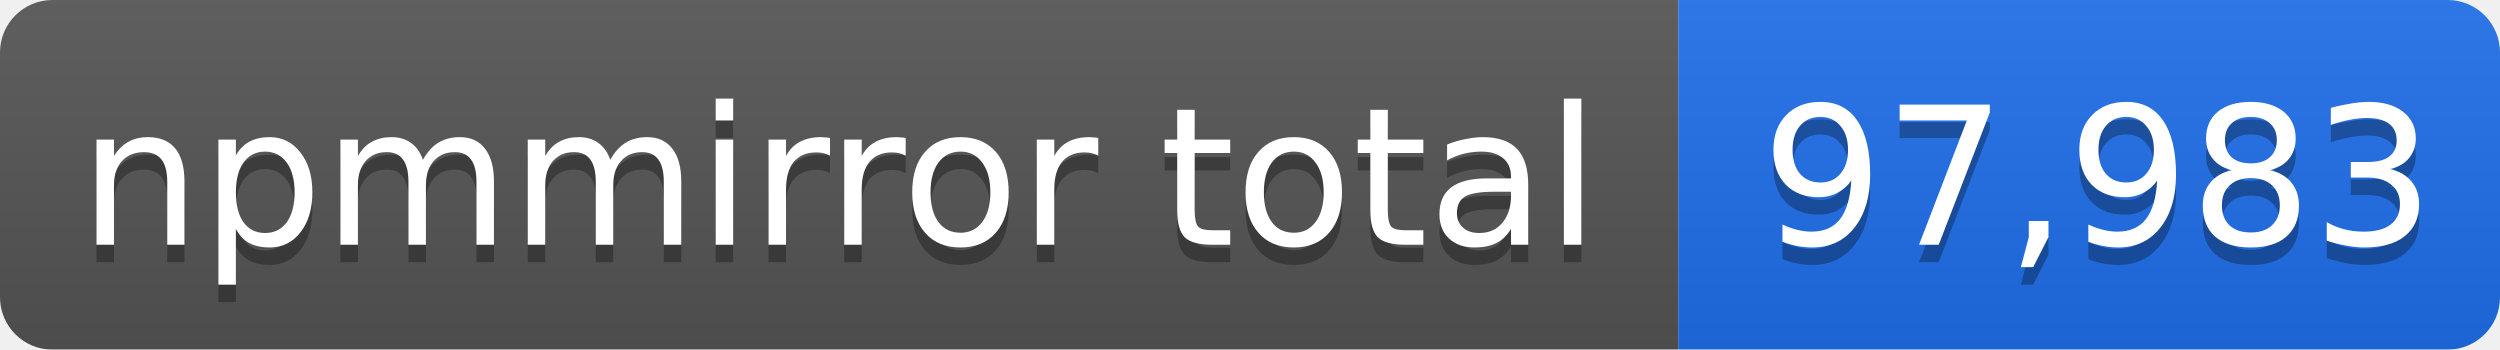
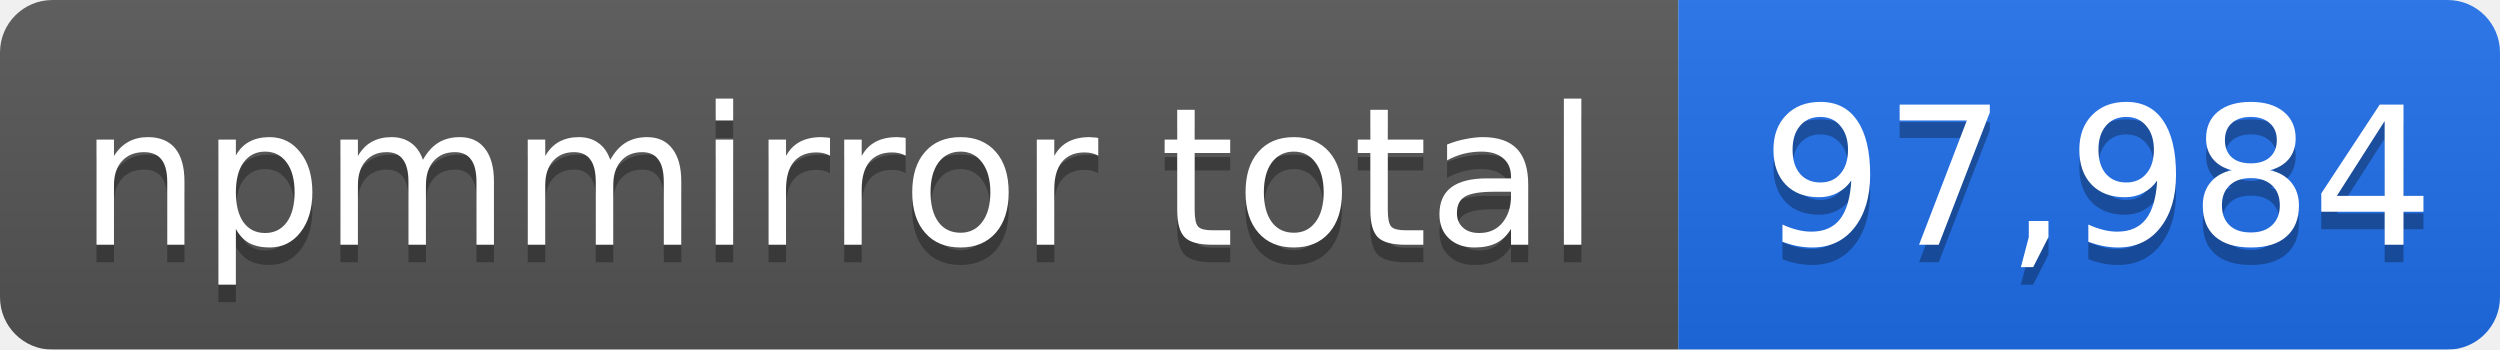
- <svg xmlns="http://www.w3.org/2000/svg" width="143" height="20" role="img" aria-label="npmmirror total: 97,983">
+ <svg xmlns="http://www.w3.org/2000/svg" width="143" height="20" role="img" aria-label="npmmirror total: 97,984">
  <linearGradient id="s" x2="0" y2="100%">
    <stop offset="0" stop-color="#bbb" stop-opacity=".1" />
    <stop offset="1" stop-opacity=".1" />
  </linearGradient>
  <mask id="m">
    <rect width="143" height="20" rx="3" fill="#fff" />
  </mask>
  <g mask="url(#m)">
    <rect width="96" height="20" fill="#555" />
    <rect x="96" width="47" height="20" fill="#1f6feb" />
    <rect width="143" height="20" fill="url(#s)" />
  </g>
  <g fill="#fff" text-anchor="middle" font-family="Verdana,Geneva,DejaVu Sans,sans-serif" font-size="11">
    <text x="48" y="15" fill="#010101" fill-opacity=".3">npmmirror total</text>
    <text x="48" y="14">npmmirror total</text>
-     <text x="120" y="15" fill="#010101" fill-opacity=".3">97,983</text>
-     <text x="120" y="14">97,983</text>
+     <text x="120" y="15" fill="#010101" fill-opacity=".3">97,984</text>
+     <text x="120" y="14">97,984</text>
  </g>
</svg>
